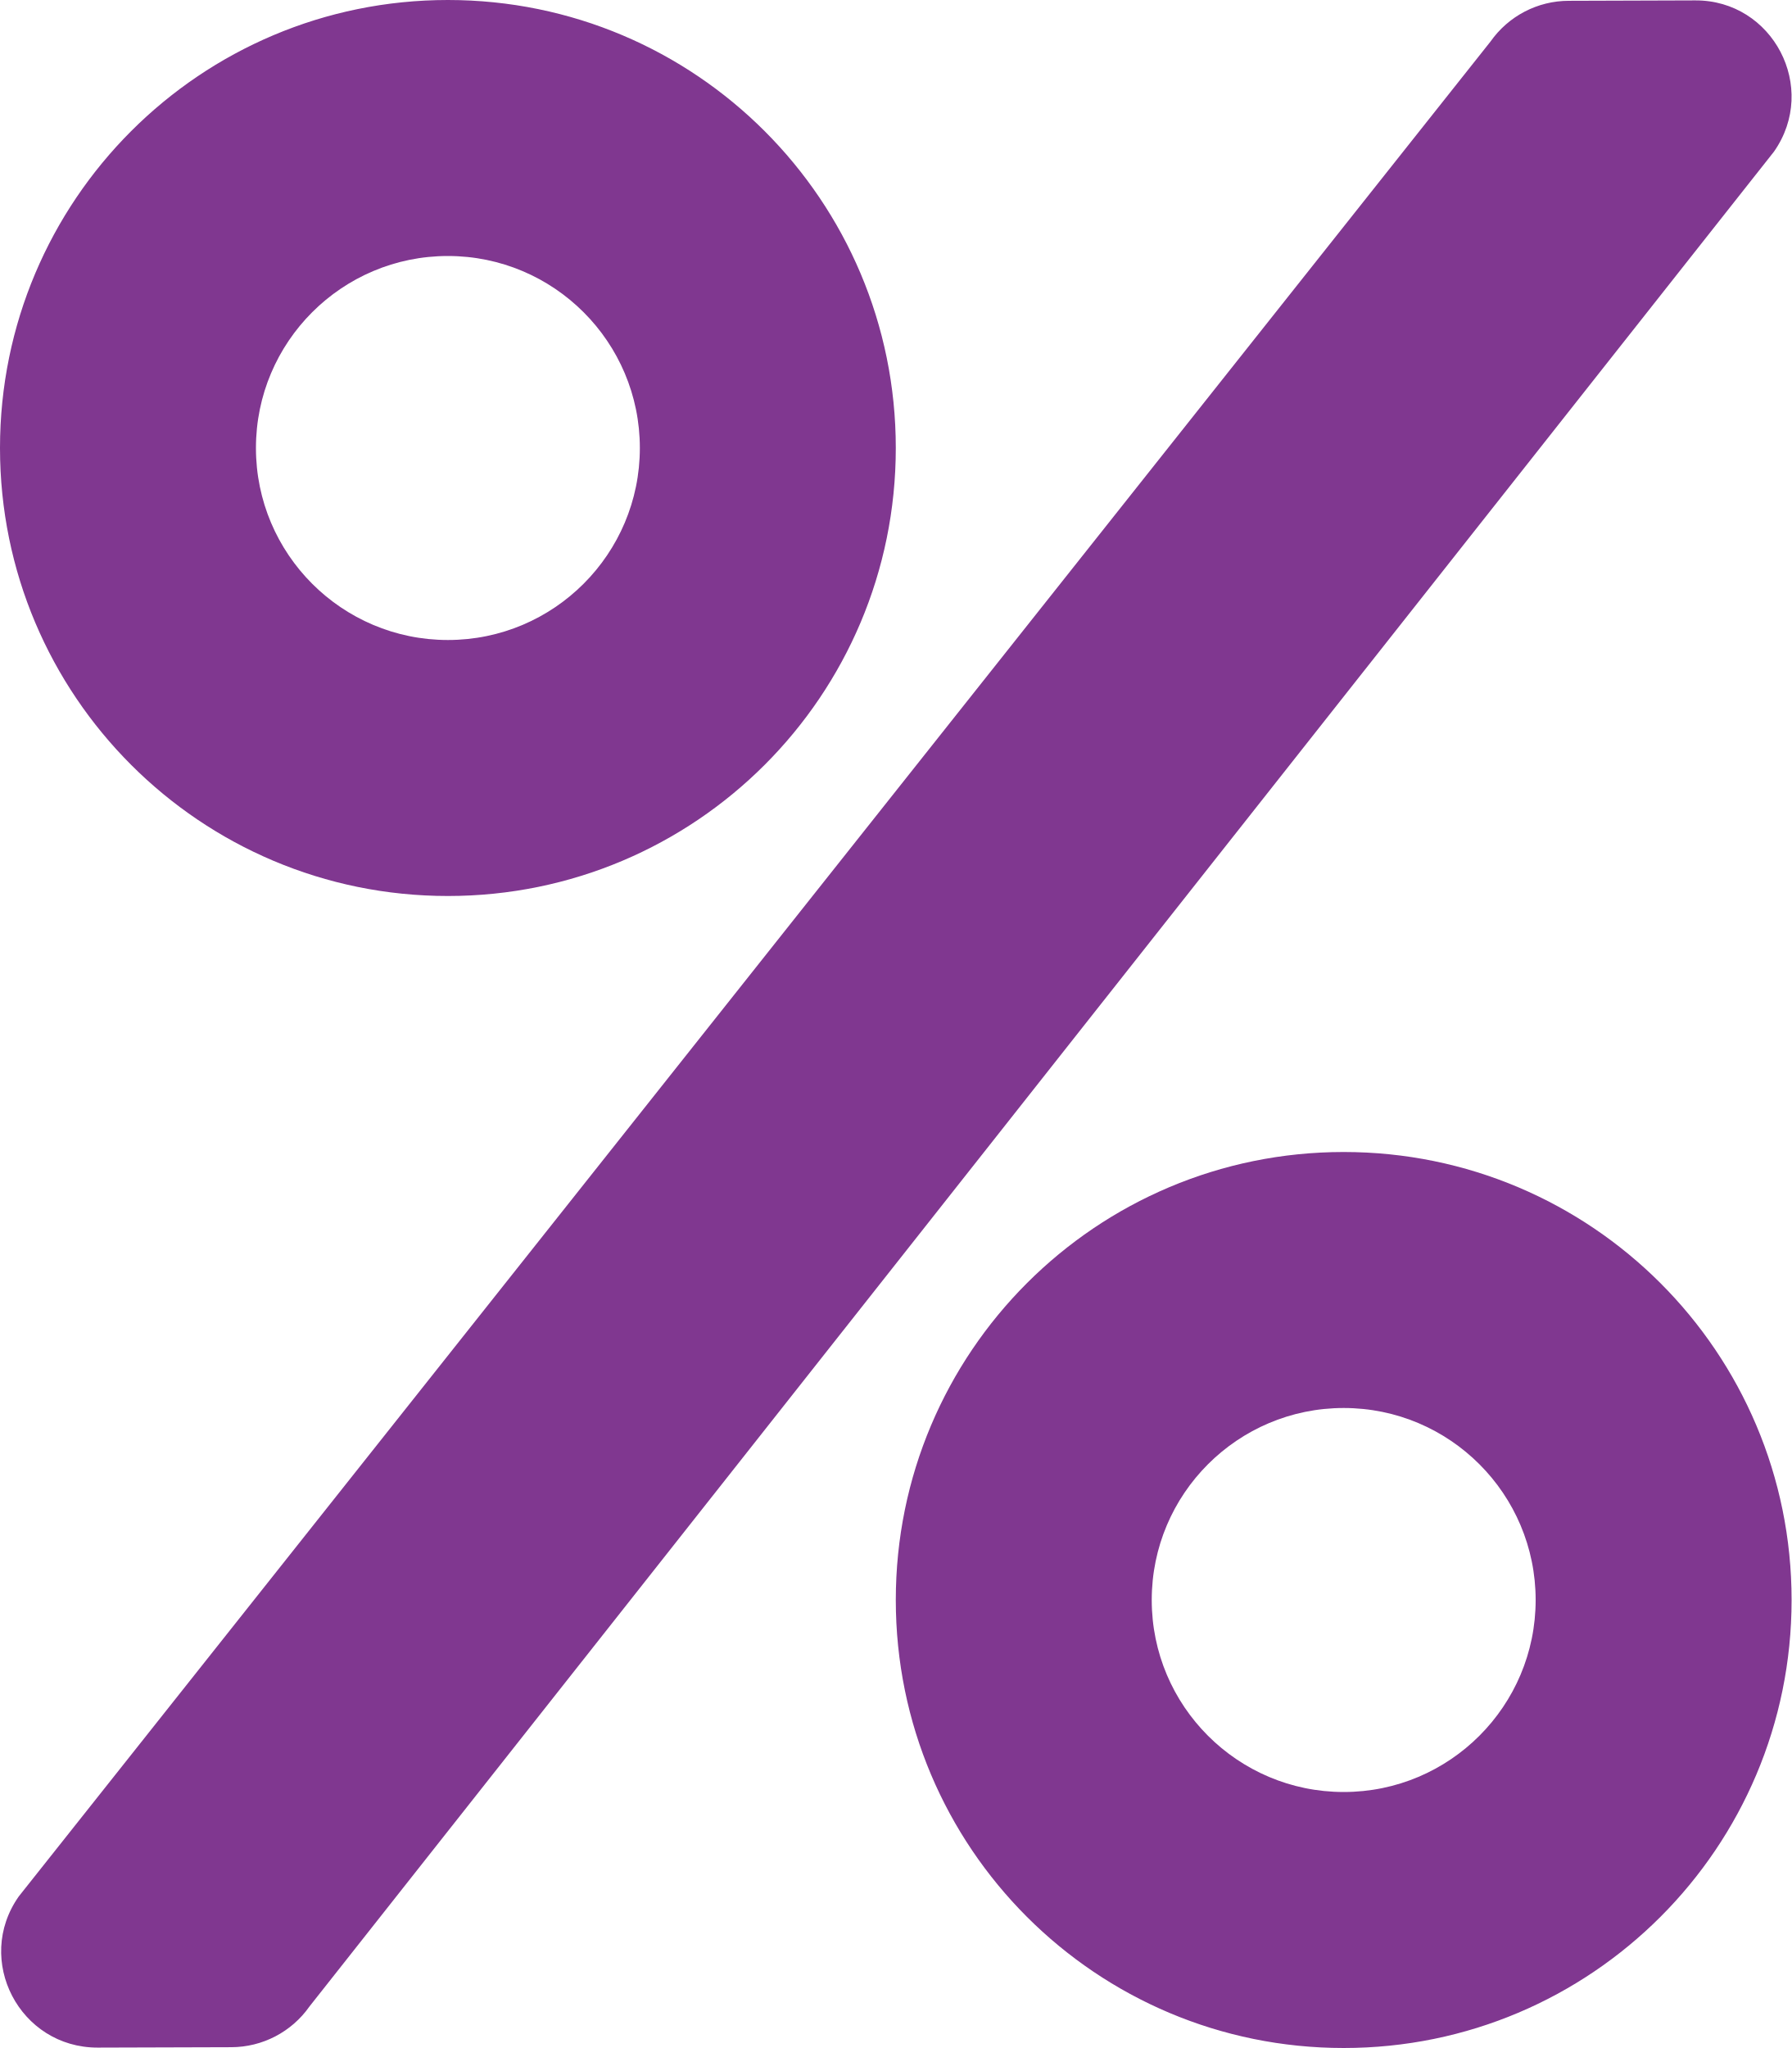
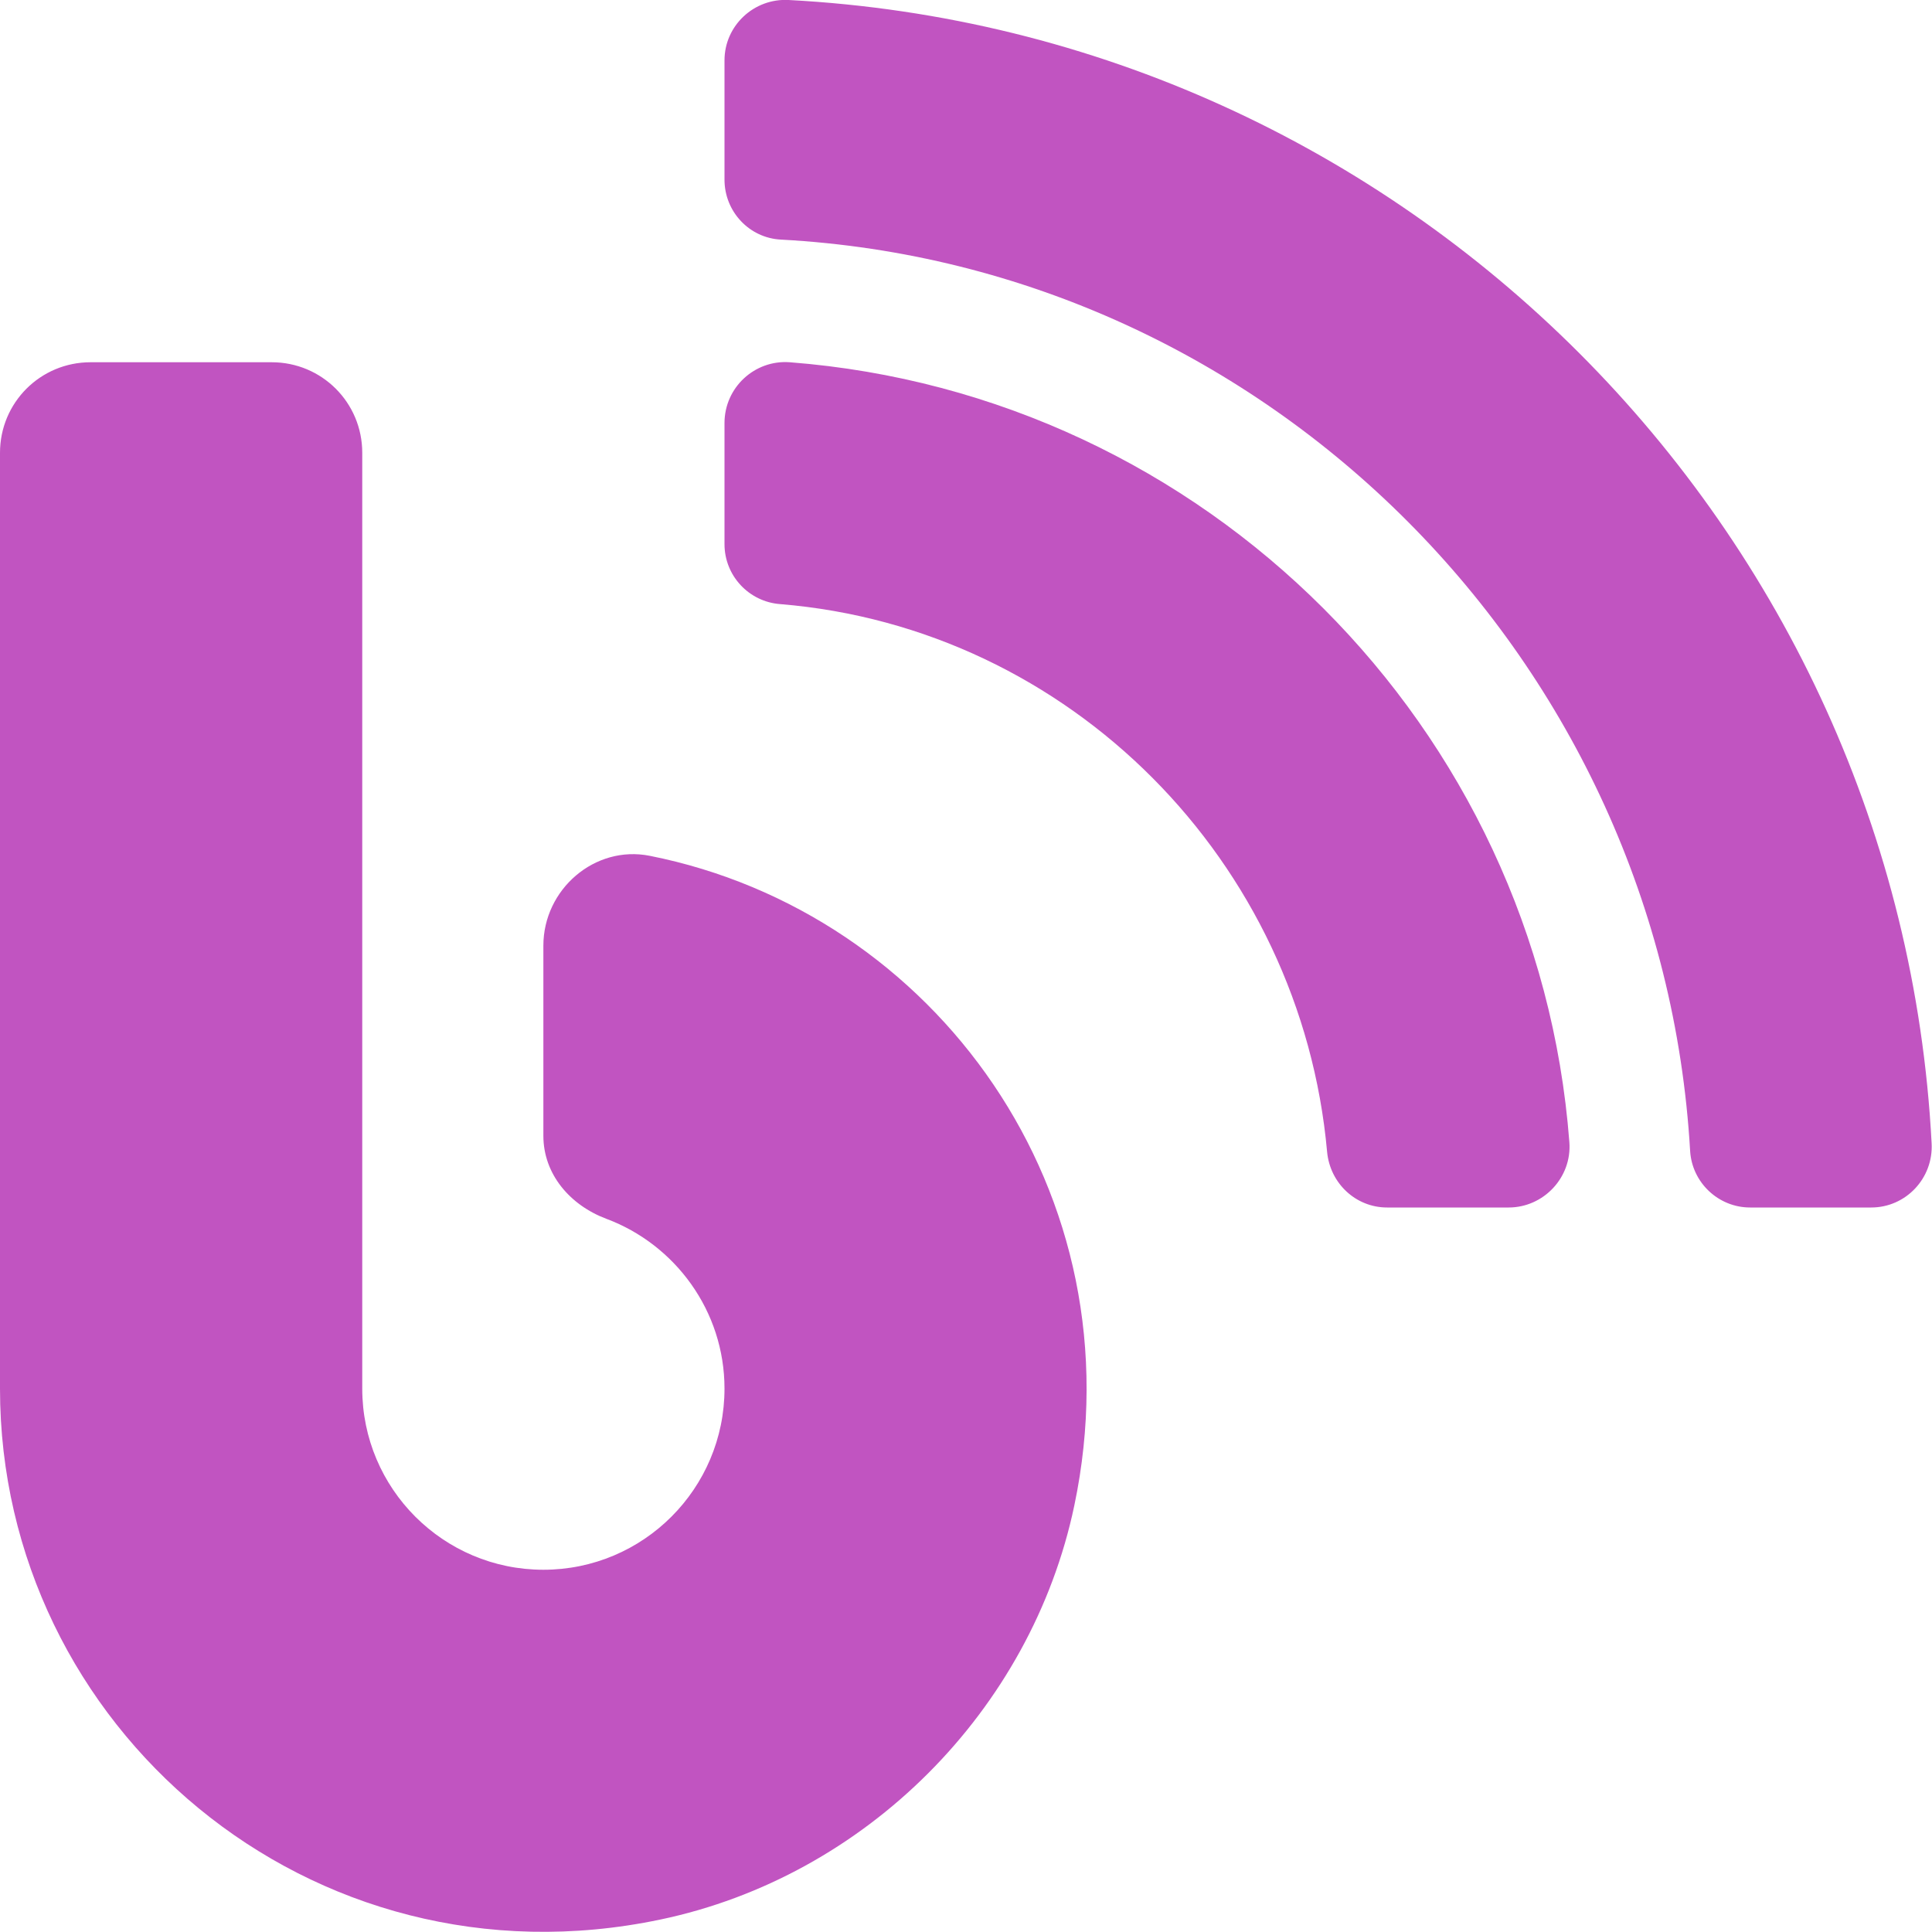
- <svg xmlns="http://www.w3.org/2000/svg" style="fill:#803790;" viewBox="0 0 448 512">
-   <path d="M112 224c61.9 0 112-50.1 112-112S173.9 0 112 0 0 50.1 0 112s50.1 112 112 112zm0-160c26.5 0 48 21.5 48 48s-21.5 48-48 48-48-21.5-48-48 21.5-48 48-48zm224 224c-61.9 0-112 50.1-112 112s50.1 112 112 112 112-50.1 112-112-50.1-112-112-112zm0 160c-26.5 0-48-21.5-48-48s21.5-48 48-48 48 21.5 48 48-21.5 48-48 48zM392.3.2l31.6-.1c19.4-.1 30.9 21.8 19.7 37.8L77.4 501.6a23.95 23.95 0 0 1-19.6 10.2l-33.4.1c-19.5 0-30.9-21.9-19.7-37.8l368-463.7C377.2 4 384.5.2 392.3.2z" />
+ <svg xmlns="http://www.w3.org/2000/svg" style="fill:#C154C1;" viewBox="0 0 512 512">
+   <path d="M172.2 226.8c-14.6-2.9-28.2 8.9-28.2 23.8V301c0 10.2 7.1 18.4 16.7 22 18.2 6.8 31.3 24.4 31.3 45 0 26.5-21.5 48-48 48s-48-21.5-48-48V120c0-13.3-10.7-24-24-24H24c-13.3 0-24 10.7-24 24v248c0 89.5 82.1 160.2 175 140.7 54.4-11.4 98.3-55.4 109.7-109.7 17.4-82.9-37-157.2-112.5-172.2zM209 0c-9.2-.5-17 6.8-17 16v31.6c0 8.5 6.6 15.5 15 15.9 129.4 7 233.4 112 240.9 241.5.5 8.4 7.5 15 15.9 15h32.1c9.2 0 16.5-7.8 16-17C503.4 139.8 372.2 8.6 209 0zm.3 96c-9.3-.7-17.3 6.7-17.3 16.1v32.1c0 8.4 6.5 15.3 14.8 15.9 76.8 6.3 138 68.2 144.9 145.2.8 8.3 7.6 14.7 15.9 14.7h32.2c9.3 0 16.8-8 16.1-17.3-8.4-110.1-96.5-198.2-206.6-206.7z" />
</svg>
